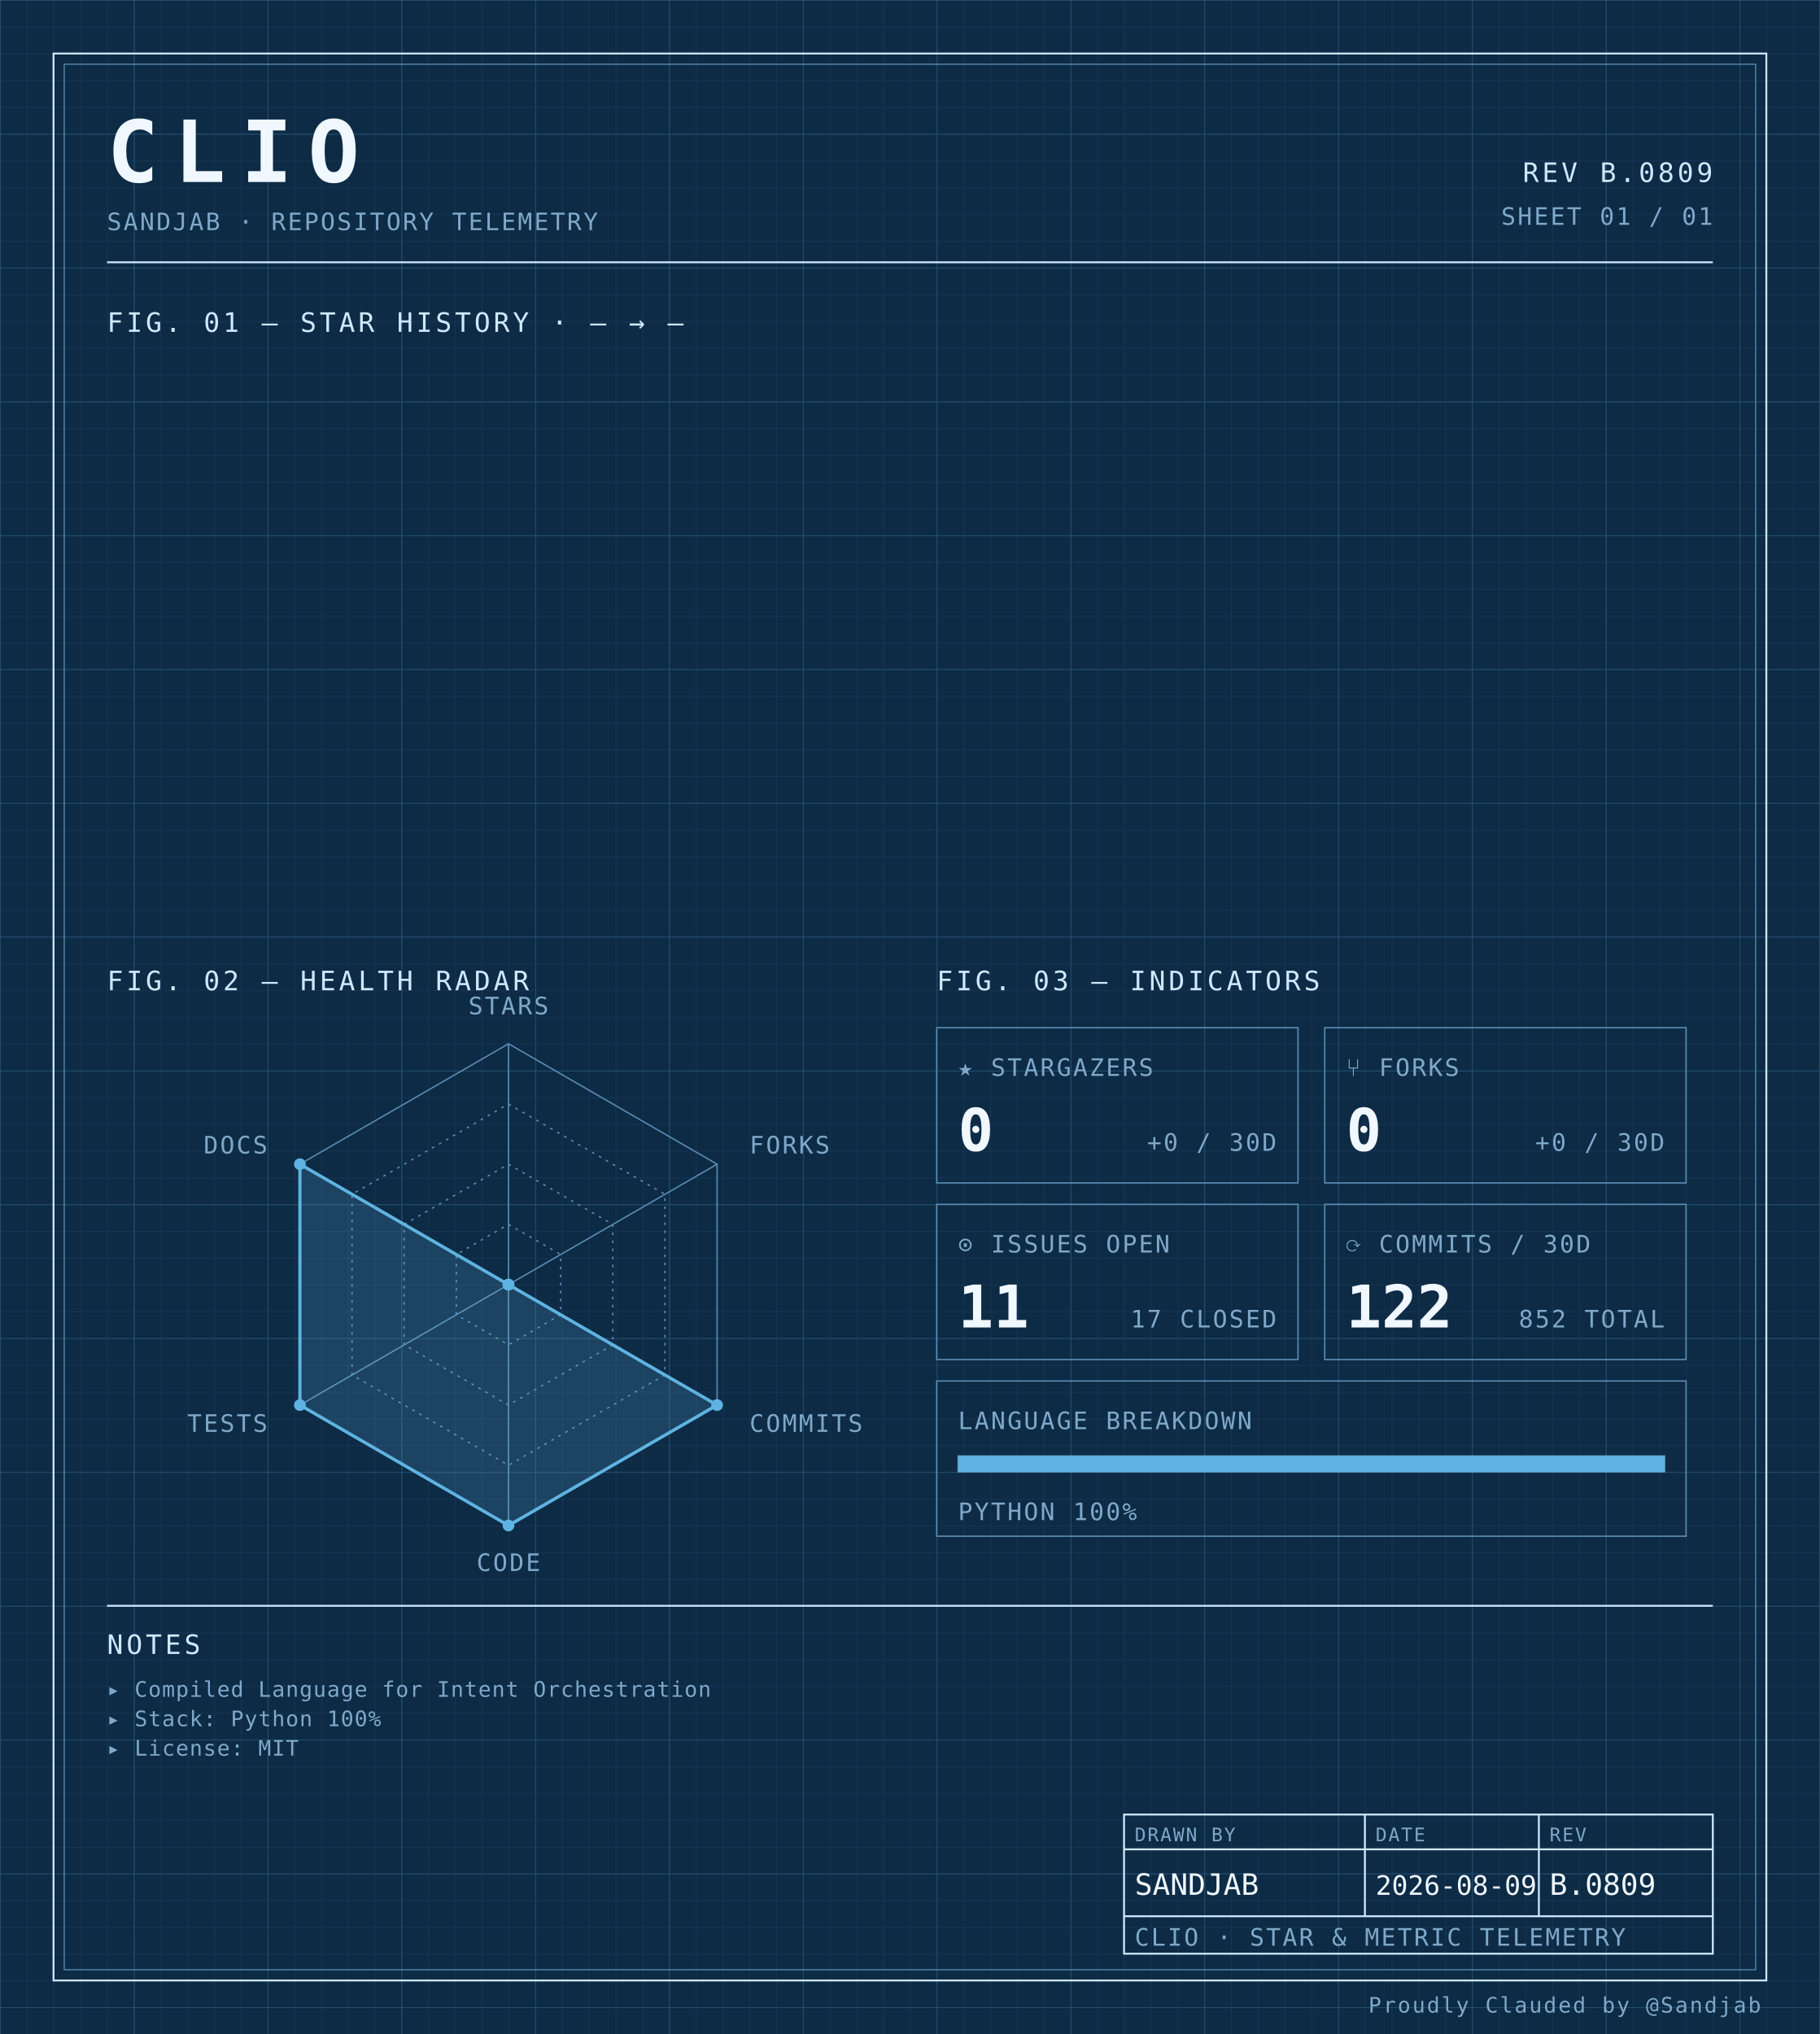
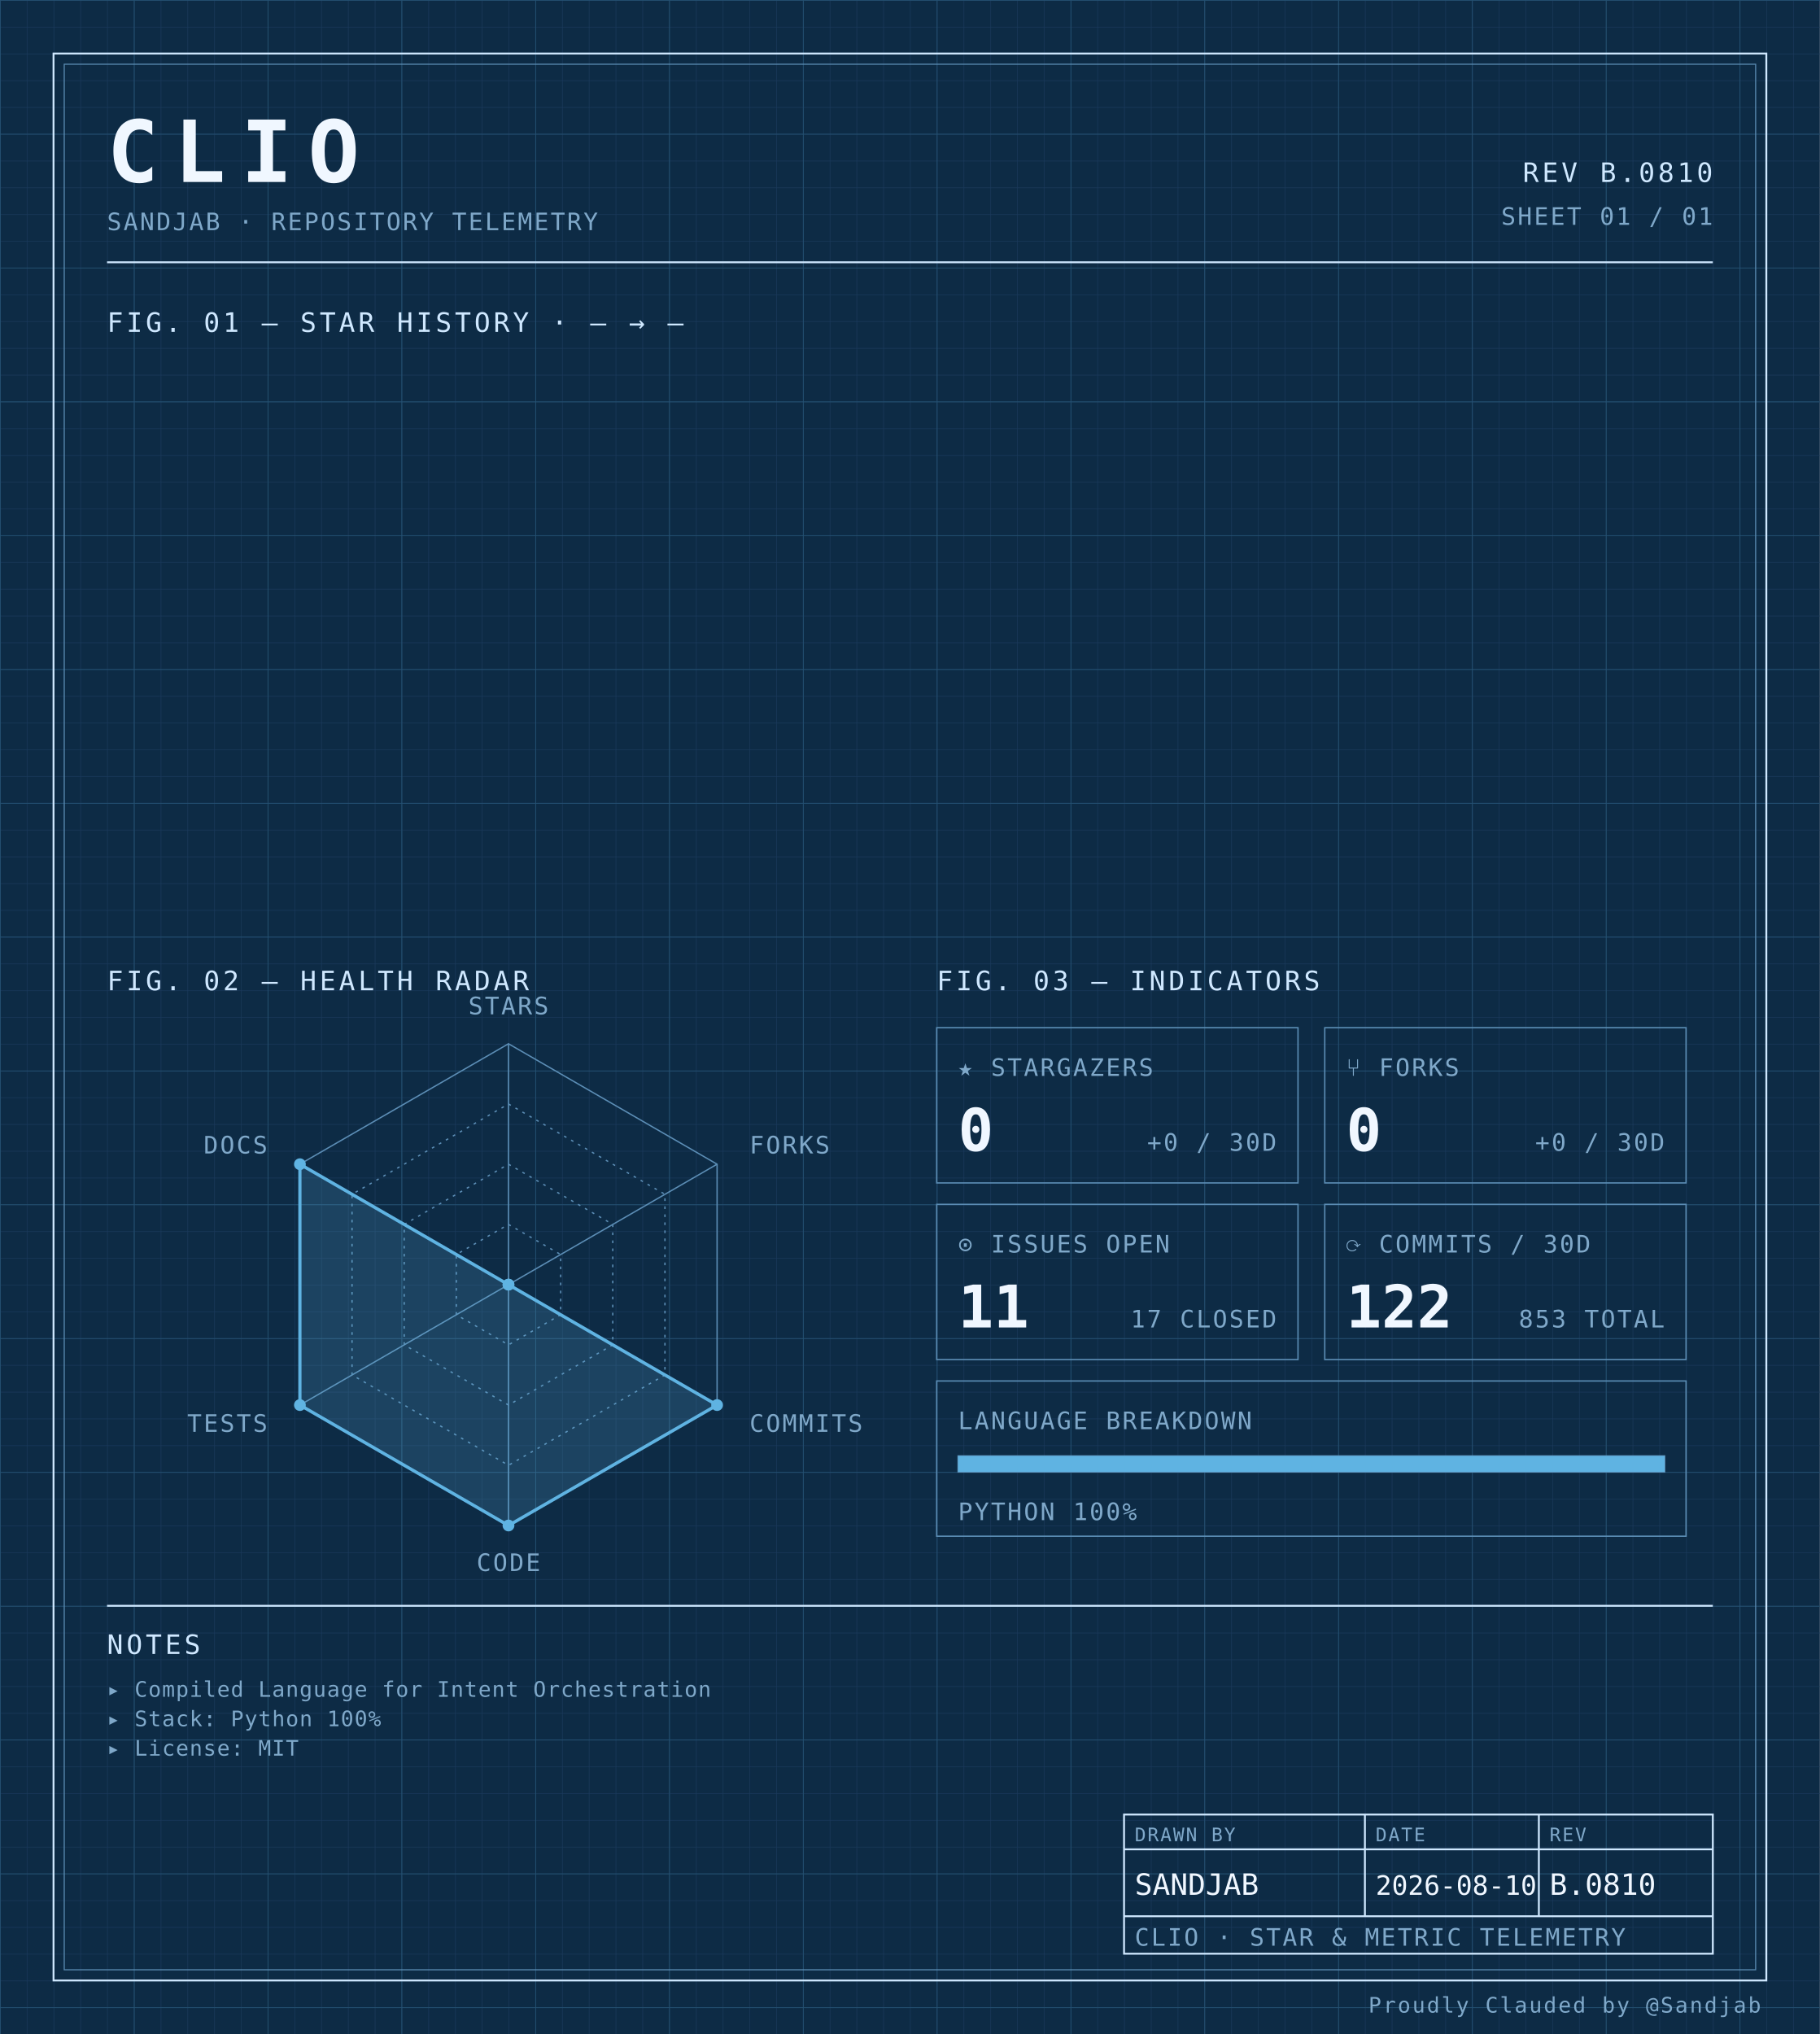
<svg xmlns="http://www.w3.org/2000/svg" width="100%" viewBox="0 0 680 760" role="img">
  <defs>
    <pattern id="grid-fine" width="10" height="10" patternUnits="userSpaceOnUse">
      <path d="M10 0H0V10" fill="none" stroke="#1a3a5c" stroke-width="0.4" />
    </pattern>
    <pattern id="grid-major" width="50" height="50" patternUnits="userSpaceOnUse">
      <path d="M50 0H0V50" fill="none" stroke="#245273" stroke-width="0.5" />
    </pattern>
  </defs>
  <rect x="0" y="0" width="680" height="760" fill="#0d2b45" />
  <rect x="0" y="0" width="680" height="760" fill="url(#grid-fine)" />
  <rect x="0" y="0" width="680" height="760" fill="url(#grid-major)" />
  <rect x="20" y="20" width="640" height="720" fill="none" stroke="#cfe8ff" stroke-width="0.7" />
  <rect x="24" y="24" width="632" height="712" fill="none" stroke="#5b8db5" stroke-width="0.4" />
  <text x="40" y="68" font-family="ui-monospace, 'SF Mono', 'JetBrains Mono', 'Cascadia Code', Consolas, monospace" font-size="32" font-weight="700" fill="#f0f7ff" text-anchor="start" letter-spacing="0.18em">CLIO</text>
  <text x="40" y="86" font-family="ui-monospace, 'SF Mono', 'JetBrains Mono', 'Cascadia Code', Consolas, monospace" font-size="9" font-weight="400" fill="#7fa8c9" text-anchor="start" letter-spacing="0.08em">SANDJAB · REPOSITORY TELEMETRY</text>
-   <text x="640" y="68" font-family="ui-monospace, 'SF Mono', 'JetBrains Mono', 'Cascadia Code', Consolas, monospace" font-size="10" font-weight="400" fill="#cfe8ff" text-anchor="end" letter-spacing="0.12em">REV B.0809</text>
+   <text x="640" y="68" font-family="ui-monospace, 'SF Mono', 'JetBrains Mono', 'Cascadia Code', Consolas, monospace" font-size="10" font-weight="400" fill="#cfe8ff" text-anchor="end" letter-spacing="0.12em">REV B.0810</text>
  <text x="640" y="84" font-family="ui-monospace, 'SF Mono', 'JetBrains Mono', 'Cascadia Code', Consolas, monospace" font-size="9" font-weight="400" fill="#7fa8c9" text-anchor="end" letter-spacing="0.08em">SHEET 01 / 01</text>
  <line x1="40" y1="98" x2="640" y2="98" stroke="#cfe8ff" stroke-width="0.7" />
  <text x="40" y="124" font-family="ui-monospace, 'SF Mono', 'JetBrains Mono', 'Cascadia Code', Consolas, monospace" font-size="10" font-weight="400" fill="#cfe8ff" text-anchor="start" letter-spacing="0.12em">FIG. 01 — STAR HISTORY · — → —</text>
  <text x="40" y="370" font-family="ui-monospace, 'SF Mono', 'JetBrains Mono', 'Cascadia Code', Consolas, monospace" font-size="10" font-weight="400" fill="#cfe8ff" text-anchor="start" letter-spacing="0.12em">FIG. 02 — HEALTH RADAR</text>
  <g transform="translate(190 480)">
    <polygon points="0.00,-90.00 77.94,-45.00 77.94,45.00 0.00,90.00 -77.94,45.00 -77.94,-45.00" fill="none" stroke="#5b8db5" stroke-width="0.5" />
    <polygon points="0.00,-67.50 58.46,-33.75 58.46,33.75 0.00,67.50 -58.46,33.75 -58.46,-33.75" fill="none" stroke="#5b8db5" stroke-width="0.5" stroke-dasharray="1,2" />
    <polygon points="0.00,-45.00 38.97,-22.50 38.97,22.50 0.00,45.00 -38.97,22.50 -38.97,-22.50" fill="none" stroke="#5b8db5" stroke-width="0.5" stroke-dasharray="1,2" />
    <polygon points="0.00,-22.50 19.49,-11.25 19.49,11.25 0.00,22.50 -19.49,11.25 -19.49,-11.25" fill="none" stroke="#5b8db5" stroke-width="0.5" stroke-dasharray="1,2" />
    <line x1="0" y1="0" x2="0.00" y2="-90.00" stroke="#5b8db5" stroke-width="0.5" />
    <line x1="0" y1="0" x2="77.94" y2="-45.00" stroke="#5b8db5" stroke-width="0.5" />
    <line x1="0" y1="0" x2="77.94" y2="45.00" stroke="#5b8db5" stroke-width="0.5" />
    <line x1="0" y1="0" x2="0.00" y2="90.00" stroke="#5b8db5" stroke-width="0.5" />
    <line x1="0" y1="0" x2="-77.94" y2="45.00" stroke="#5b8db5" stroke-width="0.5" />
    <line x1="0" y1="0" x2="-77.94" y2="-45.00" stroke="#5b8db5" stroke-width="0.5" />
    <polygon points="0.00,0.00 0.00,0.00 77.94,45.00 0.00,90.00 -77.94,45.00 -77.94,-45.00" fill="#5fb3e2" fill-opacity="0.18" stroke="#5fb3e2" stroke-width="1.2" />
    <circle cx="0.00" cy="0.00" r="2.2" fill="#5fb3e2" />
    <circle cx="0.00" cy="0.00" r="2.2" fill="#5fb3e2" />
    <circle cx="77.94" cy="45.00" r="2.2" fill="#5fb3e2" />
    <circle cx="0.00" cy="90.00" r="2.2" fill="#5fb3e2" />
    <circle cx="-77.94" cy="45.00" r="2.2" fill="#5fb3e2" />
    <circle cx="-77.94" cy="-45.00" r="2.2" fill="#5fb3e2" />
    <text x="6.3681633555662356e-15" y="-101" font-family="ui-monospace, 'SF Mono', 'JetBrains Mono', 'Cascadia Code', Consolas, monospace" font-size="9" font-weight="400" fill="#7fa8c9" text-anchor="middle" letter-spacing="0.08em">STARS</text>
    <text x="90.067" y="-49" font-family="ui-monospace, 'SF Mono', 'JetBrains Mono', 'Cascadia Code', Consolas, monospace" font-size="9" font-weight="400" fill="#7fa8c9" text-anchor="start" letter-spacing="0.08em">FORKS</text>
    <text x="90.067" y="55" font-family="ui-monospace, 'SF Mono', 'JetBrains Mono', 'Cascadia Code', Consolas, monospace" font-size="9" font-weight="400" fill="#7fa8c9" text-anchor="start" letter-spacing="0.08em">COMMITS</text>
    <text x="6.3681633555662356e-15" y="107" font-family="ui-monospace, 'SF Mono', 'JetBrains Mono', 'Cascadia Code', Consolas, monospace" font-size="9" font-weight="400" fill="#7fa8c9" text-anchor="middle" letter-spacing="0.08em">CODE</text>
    <text x="-90.067" y="55" font-family="ui-monospace, 'SF Mono', 'JetBrains Mono', 'Cascadia Code', Consolas, monospace" font-size="9" font-weight="400" fill="#7fa8c9" text-anchor="end" letter-spacing="0.08em">TESTS</text>
    <text x="-90.067" y="-49" font-family="ui-monospace, 'SF Mono', 'JetBrains Mono', 'Cascadia Code', Consolas, monospace" font-size="9" font-weight="400" fill="#7fa8c9" text-anchor="end" letter-spacing="0.08em">DOCS</text>
  </g>
  <text x="350" y="370" font-family="ui-monospace, 'SF Mono', 'JetBrains Mono', 'Cascadia Code', Consolas, monospace" font-size="10" font-weight="400" fill="#cfe8ff" text-anchor="start" letter-spacing="0.12em">FIG. 03 — INDICATORS</text>
  <rect x="350" y="384" width="135" height="58" fill="none" stroke="#5b8db5" stroke-width="0.5" />
  <text x="358" y="402" font-family="ui-monospace, 'SF Mono', 'JetBrains Mono', 'Cascadia Code', Consolas, monospace" font-size="9" font-weight="400" fill="#7fa8c9" text-anchor="start" letter-spacing="0.08em">★ STARGAZERS</text>
  <text x="358" y="430" font-family="ui-monospace, 'SF Mono', 'JetBrains Mono', 'Cascadia Code', Consolas, monospace" font-size="22" font-weight="700" fill="#f0f7ff" text-anchor="start" letter-spacing="normal">0</text>
  <text x="477" y="430" font-family="ui-monospace, 'SF Mono', 'JetBrains Mono', 'Cascadia Code', Consolas, monospace" font-size="9" font-weight="400" fill="#7fa8c9" text-anchor="end" letter-spacing="0.08em">+0 / 30D</text>
  <rect x="495" y="384" width="135" height="58" fill="none" stroke="#5b8db5" stroke-width="0.5" />
  <text x="503" y="402" font-family="ui-monospace, 'SF Mono', 'JetBrains Mono', 'Cascadia Code', Consolas, monospace" font-size="9" font-weight="400" fill="#7fa8c9" text-anchor="start" letter-spacing="0.08em">⑂ FORKS</text>
  <text x="503" y="430" font-family="ui-monospace, 'SF Mono', 'JetBrains Mono', 'Cascadia Code', Consolas, monospace" font-size="22" font-weight="700" fill="#f0f7ff" text-anchor="start" letter-spacing="normal">0</text>
  <text x="622" y="430" font-family="ui-monospace, 'SF Mono', 'JetBrains Mono', 'Cascadia Code', Consolas, monospace" font-size="9" font-weight="400" fill="#7fa8c9" text-anchor="end" letter-spacing="0.08em">+0 / 30D</text>
  <rect x="350" y="450" width="135" height="58" fill="none" stroke="#5b8db5" stroke-width="0.5" />
  <text x="358" y="468" font-family="ui-monospace, 'SF Mono', 'JetBrains Mono', 'Cascadia Code', Consolas, monospace" font-size="9" font-weight="400" fill="#7fa8c9" text-anchor="start" letter-spacing="0.08em">⊙ ISSUES OPEN</text>
  <text x="358" y="496" font-family="ui-monospace, 'SF Mono', 'JetBrains Mono', 'Cascadia Code', Consolas, monospace" font-size="22" font-weight="700" fill="#f0f7ff" text-anchor="start" letter-spacing="normal">11</text>
  <text x="477" y="496" font-family="ui-monospace, 'SF Mono', 'JetBrains Mono', 'Cascadia Code', Consolas, monospace" font-size="9" font-weight="400" fill="#7fa8c9" text-anchor="end" letter-spacing="0.08em">17 CLOSED</text>
  <rect x="495" y="450" width="135" height="58" fill="none" stroke="#5b8db5" stroke-width="0.5" />
  <text x="503" y="468" font-family="ui-monospace, 'SF Mono', 'JetBrains Mono', 'Cascadia Code', Consolas, monospace" font-size="9" font-weight="400" fill="#7fa8c9" text-anchor="start" letter-spacing="0.08em">⟳ COMMITS / 30D</text>
  <text x="503" y="496" font-family="ui-monospace, 'SF Mono', 'JetBrains Mono', 'Cascadia Code', Consolas, monospace" font-size="22" font-weight="700" fill="#f0f7ff" text-anchor="start" letter-spacing="normal">122</text>
-   <text x="622" y="496" font-family="ui-monospace, 'SF Mono', 'JetBrains Mono', 'Cascadia Code', Consolas, monospace" font-size="9" font-weight="400" fill="#7fa8c9" text-anchor="end" letter-spacing="0.08em">852 TOTAL</text>
+   <text x="622" y="496" font-family="ui-monospace, 'SF Mono', 'JetBrains Mono', 'Cascadia Code', Consolas, monospace" font-size="9" font-weight="400" fill="#7fa8c9" text-anchor="end" letter-spacing="0.08em">853 TOTAL</text>
  <rect x="350" y="516" width="280" height="58" fill="none" stroke="#5b8db5" stroke-width="0.5" />
  <text x="358" y="534" font-family="ui-monospace, 'SF Mono', 'JetBrains Mono', 'Cascadia Code', Consolas, monospace" font-size="9" font-weight="400" fill="#7fa8c9" text-anchor="start" letter-spacing="0.08em">LANGUAGE BREAKDOWN</text>
  <rect x="358" y="544" width="264" height="6" fill="none" stroke="#5b8db5" stroke-width="0.5" />
  <rect x="358" y="544" width="264.00" height="6" fill="#5fb3e2" />
  <text x="358" y="568" font-family="ui-monospace, 'SF Mono', 'JetBrains Mono', 'Cascadia Code', Consolas, monospace" font-size="9" font-weight="400" fill="#7fa8c9" text-anchor="start" letter-spacing="0.08em">PYTHON 100%</text>
  <line x1="40" y1="600" x2="640" y2="600" stroke="#cfe8ff" stroke-width="0.7" />
  <text x="40" y="618" font-family="ui-monospace, 'SF Mono', 'JetBrains Mono', 'Cascadia Code', Consolas, monospace" font-size="10" font-weight="400" fill="#cfe8ff" text-anchor="start" letter-spacing="0.12em">NOTES</text>
  <text x="40" y="634" font-family="ui-monospace, 'SF Mono', 'JetBrains Mono', 'Cascadia Code', Consolas, monospace" font-size="8" font-weight="400" fill="#7fa8c9" text-anchor="start" letter-spacing="0.04em">▸ Compiled Language for Intent Orchestration</text>
  <text x="40" y="645" font-family="ui-monospace, 'SF Mono', 'JetBrains Mono', 'Cascadia Code', Consolas, monospace" font-size="8" font-weight="400" fill="#7fa8c9" text-anchor="start" letter-spacing="0.04em">▸ Stack: Python 100%</text>
  <text x="40" y="656" font-family="ui-monospace, 'SF Mono', 'JetBrains Mono', 'Cascadia Code', Consolas, monospace" font-size="8" font-weight="400" fill="#7fa8c9" text-anchor="start" letter-spacing="0.04em">▸ License: MIT</text>
  <rect x="420" y="678" width="220" height="52" fill="none" stroke="#cfe8ff" stroke-width="0.7" />
  <line x1="420" y1="691" x2="640" y2="691" stroke="#cfe8ff" stroke-width="0.7" />
  <line x1="420" y1="716" x2="640" y2="716" stroke="#cfe8ff" stroke-width="0.7" />
  <line x1="510" y1="678" x2="510" y2="716" stroke="#cfe8ff" stroke-width="0.7" />
  <line x1="575" y1="678" x2="575" y2="716" stroke="#cfe8ff" stroke-width="0.7" />
  <text x="424" y="688" font-family="ui-monospace, 'SF Mono', 'JetBrains Mono', 'Cascadia Code', Consolas, monospace" font-size="7" font-weight="400" fill="#7fa8c9" text-anchor="start" letter-spacing="0.08em">DRAWN BY</text>
  <text x="514" y="688" font-family="ui-monospace, 'SF Mono', 'JetBrains Mono', 'Cascadia Code', Consolas, monospace" font-size="7" font-weight="400" fill="#7fa8c9" text-anchor="start" letter-spacing="0.08em">DATE</text>
  <text x="579" y="688" font-family="ui-monospace, 'SF Mono', 'JetBrains Mono', 'Cascadia Code', Consolas, monospace" font-size="7" font-weight="400" fill="#7fa8c9" text-anchor="start" letter-spacing="0.08em">REV</text>
  <text x="424" y="708" font-family="ui-monospace, 'SF Mono', 'JetBrains Mono', 'Cascadia Code', Consolas, monospace" font-size="11" font-weight="400" fill="#f0f7ff" text-anchor="start" letter-spacing="normal">SANDJAB</text>
-   <text x="514" y="708" font-family="ui-monospace, 'SF Mono', 'JetBrains Mono', 'Cascadia Code', Consolas, monospace" font-size="10" font-weight="400" fill="#f0f7ff" text-anchor="start" letter-spacing="normal">2026-08-09</text>
-   <text x="579" y="708" font-family="ui-monospace, 'SF Mono', 'JetBrains Mono', 'Cascadia Code', Consolas, monospace" font-size="11" font-weight="400" fill="#f0f7ff" text-anchor="start" letter-spacing="normal">B.0809</text>
+   <text x="514" y="708" font-family="ui-monospace, 'SF Mono', 'JetBrains Mono', 'Cascadia Code', Consolas, monospace" font-size="10" font-weight="400" fill="#f0f7ff" text-anchor="start" letter-spacing="normal">2026-08-10</text>
+   <text x="579" y="708" font-family="ui-monospace, 'SF Mono', 'JetBrains Mono', 'Cascadia Code', Consolas, monospace" font-size="11" font-weight="400" fill="#f0f7ff" text-anchor="start" letter-spacing="normal">B.0810</text>
  <text x="424" y="727" font-family="ui-monospace, 'SF Mono', 'JetBrains Mono', 'Cascadia Code', Consolas, monospace" font-size="9" font-weight="400" fill="#7fa8c9" text-anchor="start" letter-spacing="0.08em">CLIO · STAR &amp; METRIC TELEMETRY</text>
  <text x="658" y="752" font-family="ui-monospace, 'SF Mono', 'JetBrains Mono', 'Cascadia Code', Consolas, monospace" font-size="8" font-weight="400" fill="#7fa8c9" text-anchor="end" letter-spacing="0.08em">Proudly Clauded by @Sandjab</text>
</svg>
